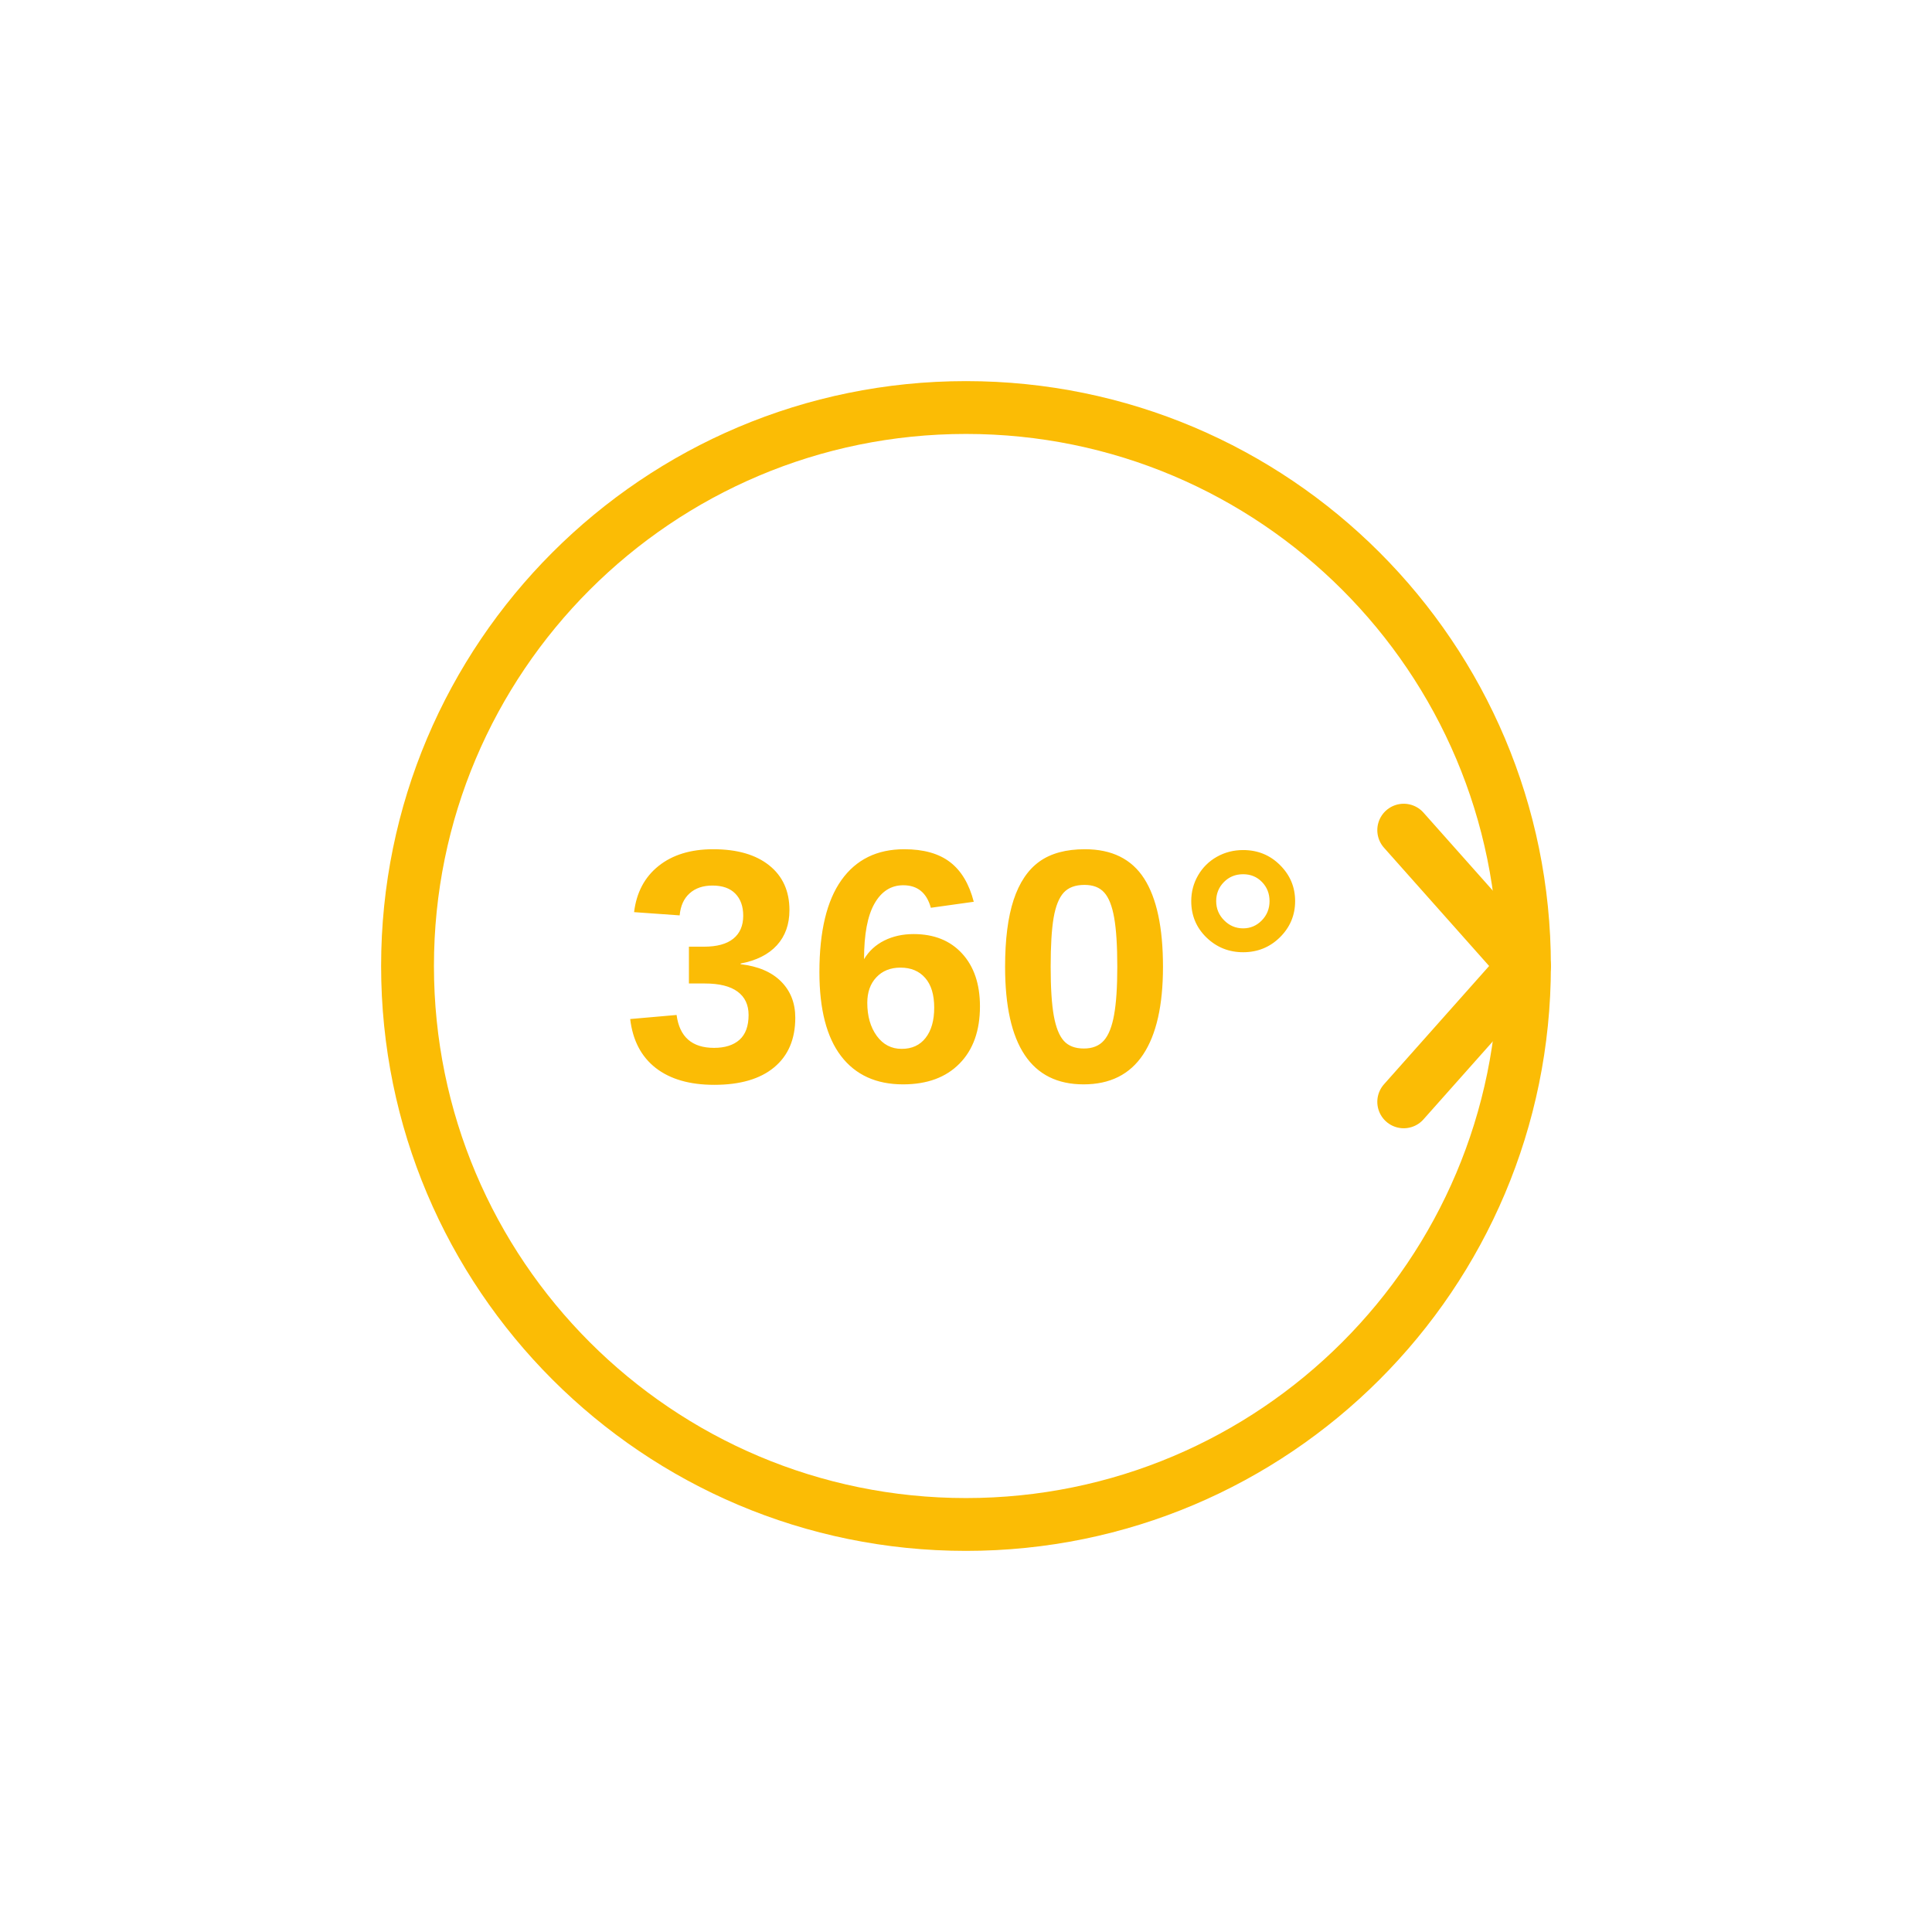
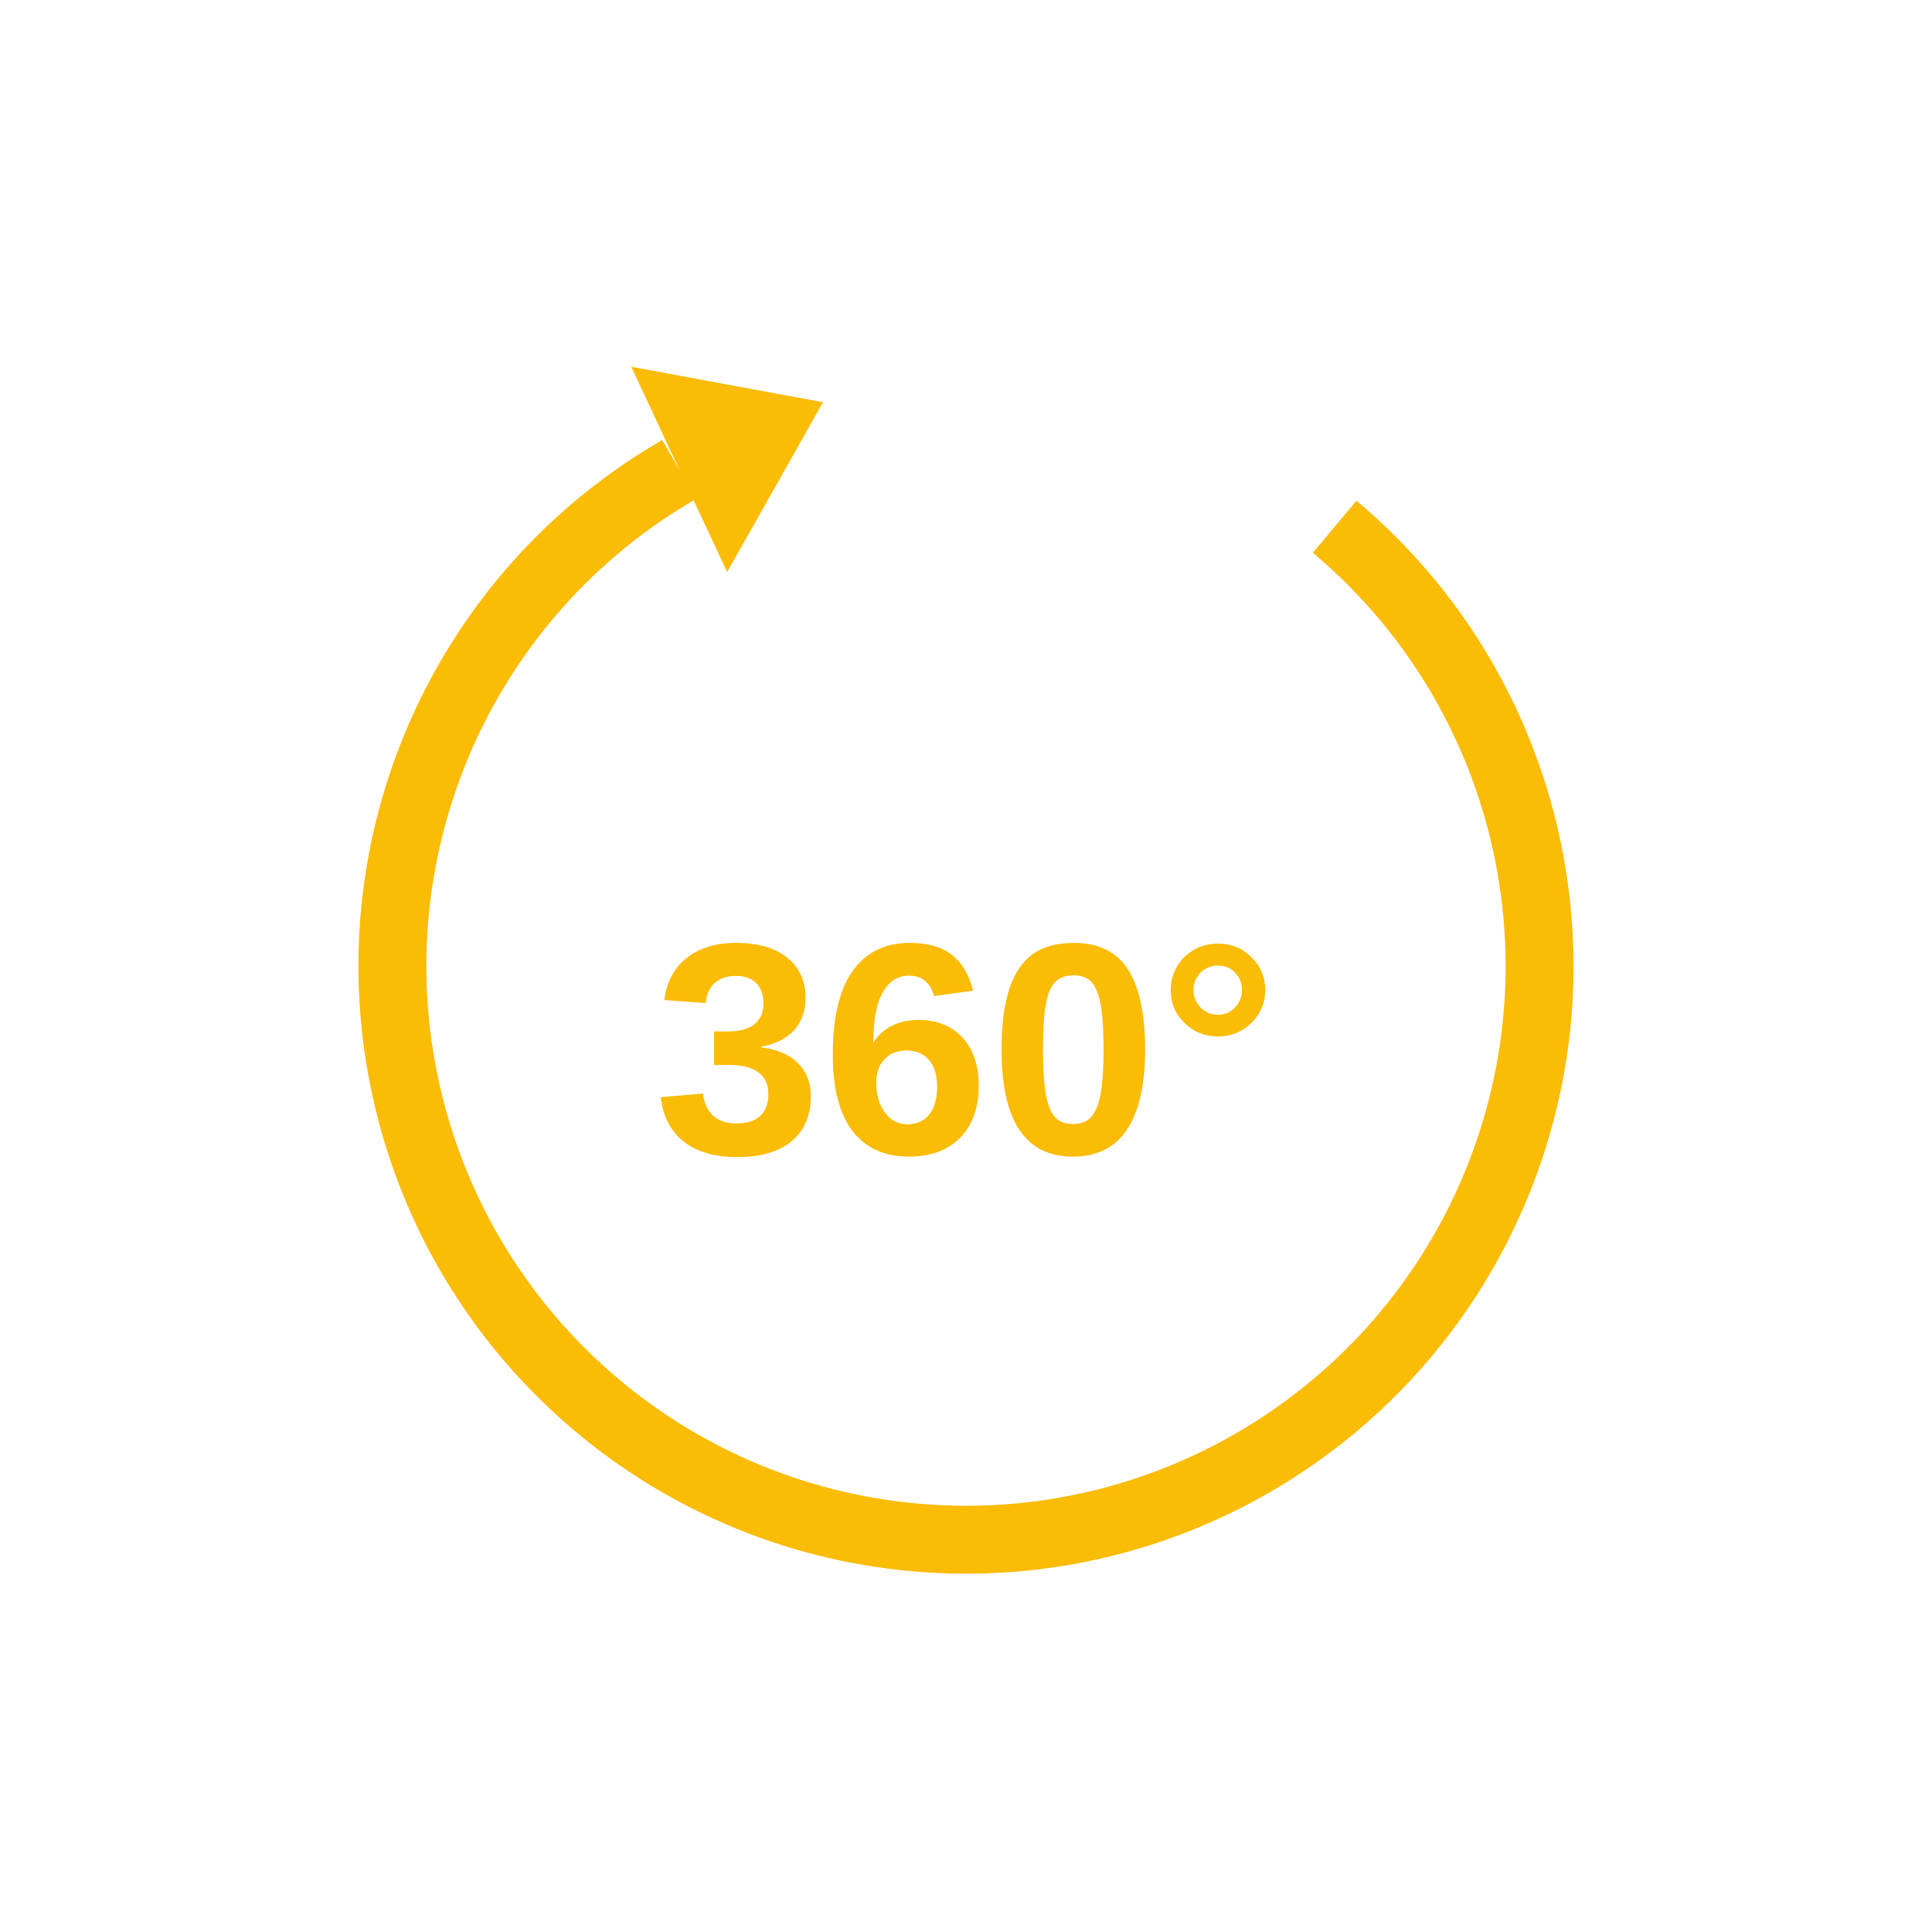
<svg xmlns="http://www.w3.org/2000/svg" viewBox="0 0 512 512" fill="none" role="img" aria-label="360">
-   <g stroke="#FBBC05" stroke-linecap="round" stroke-linejoin="round">
-     <circle cx="256" cy="256" r="148" stroke-width="14" />
-     <path d="M372 220 L404 256 L372 292" stroke-width="14" />
-   </g>
-   <text x="256" y="256" text-anchor="middle" dominant-baseline="central" font-family="Arial, Helvetica, sans-serif" font-size="88" font-weight="700" fill="#FBBC05" stroke="none">360°</text>
+   <path d="M 353.7 139.6 A 152 152 0 1 1 180.0 124.4" stroke="#FBBC05" stroke-width="18" stroke-linecap="butt" fill="none" />
+   <path d="M 218.1 106.6 L 192.7 151.6 L 167.3 97.2 Z" fill="#FBBC05" />
+   <text x="256" y="278" text-anchor="middle" dominant-baseline="central" font-family="Arial, Helvetica, sans-serif" font-size="80" font-weight="700" fill="#FBBC05">360°</text>
</svg>
